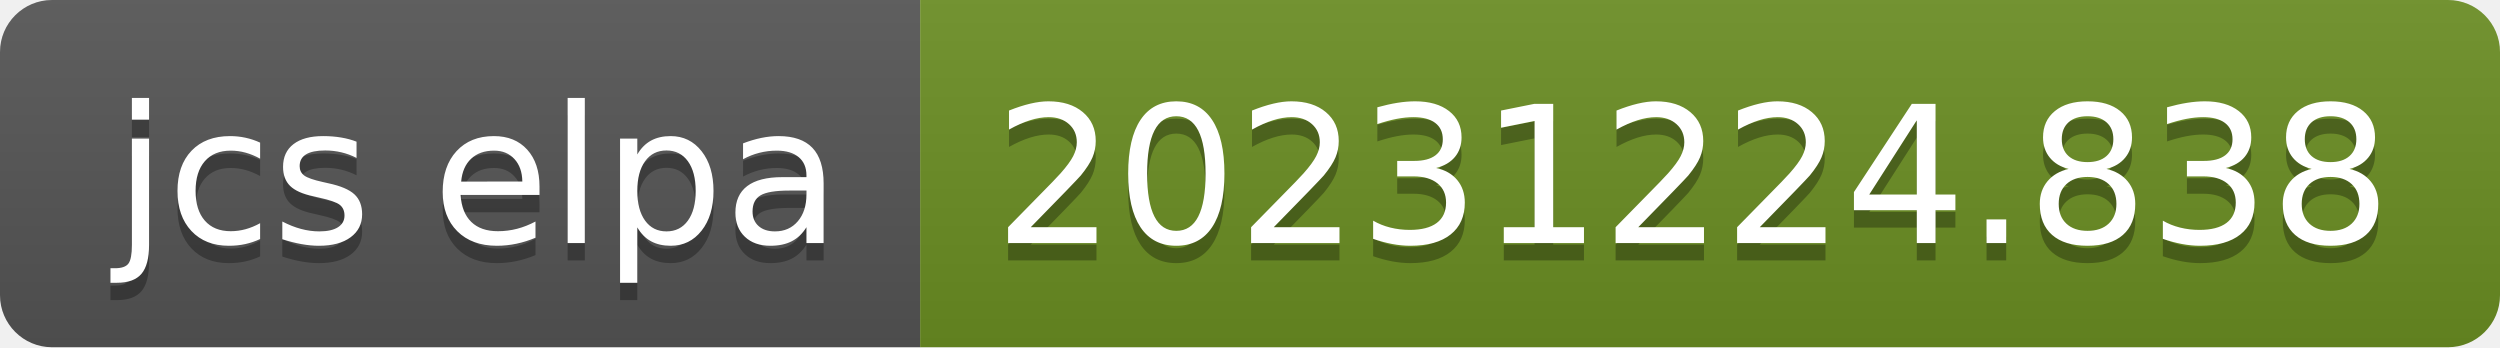
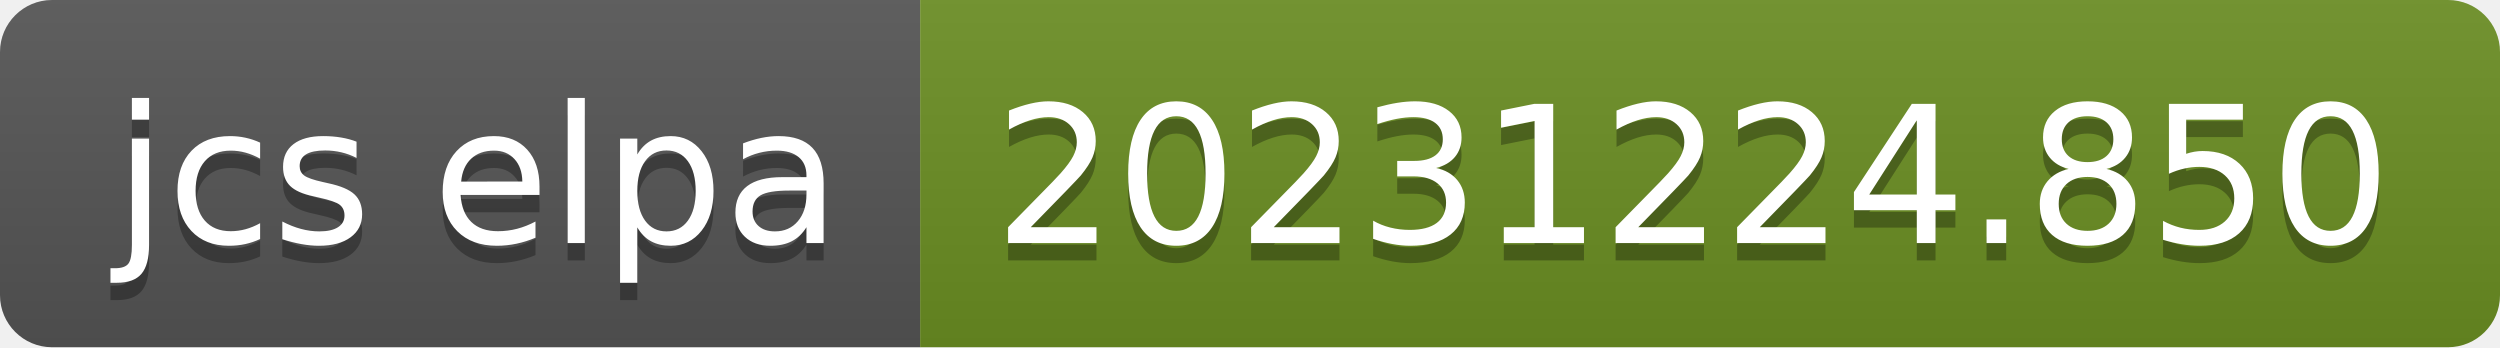
- <svg xmlns="http://www.w3.org/2000/svg" width="144" height="20" role="img" aria-label="jcs elpa: 20231224.838">
+ <svg xmlns="http://www.w3.org/2000/svg" width="144" height="20" role="img" aria-label="jcs elpa: 20231224.850">
  <linearGradient id="s" x2="0" y2="100%">
    <stop offset="0" stop-color="#bbb" stop-opacity=".1" />
    <stop offset="1" stop-opacity=".1" />
  </linearGradient>
  <clipPath id="r">
    <rect width="144" height="20" rx="3" fill="#fff" />
  </clipPath>
  <g clip-path="url(#r)">
    <rect width="53" height="20" fill="#555" />
    <rect x="53" width="91" height="20" fill="#6b8e23" />
    <rect width="144" height="20" fill="url(#s)" />
  </g>
  <g fill="#fff" text-anchor="middle" font-family="Verdana,Geneva,DejaVu Sans,sans-serif" text-rendering="geometricPrecision" font-size="110">
    <text aria-hidden="true" x="275" y="150" fill="#010101" fill-opacity=".3" transform="scale(.1)" textLength="430">jcs elpa</text>
    <text x="275" y="140" transform="scale(.1)" fill="#fff" textLength="430">jcs elpa</text>
-     <text aria-hidden="true" x="975" y="150" fill="#010101" fill-opacity=".3" transform="scale(.1)" textLength="810">20231224.838</text>
-     <text x="975" y="140" transform="scale(.1)" fill="#fff" textLength="810">20231224.838</text>
+     <text aria-hidden="true" x="975" y="150" fill="#010101" fill-opacity=".3" transform="scale(.1)" textLength="810">20231224.850</text>
+     <text x="975" y="140" transform="scale(.1)" fill="#fff" textLength="810">20231224.850</text>
  </g>
</svg>
